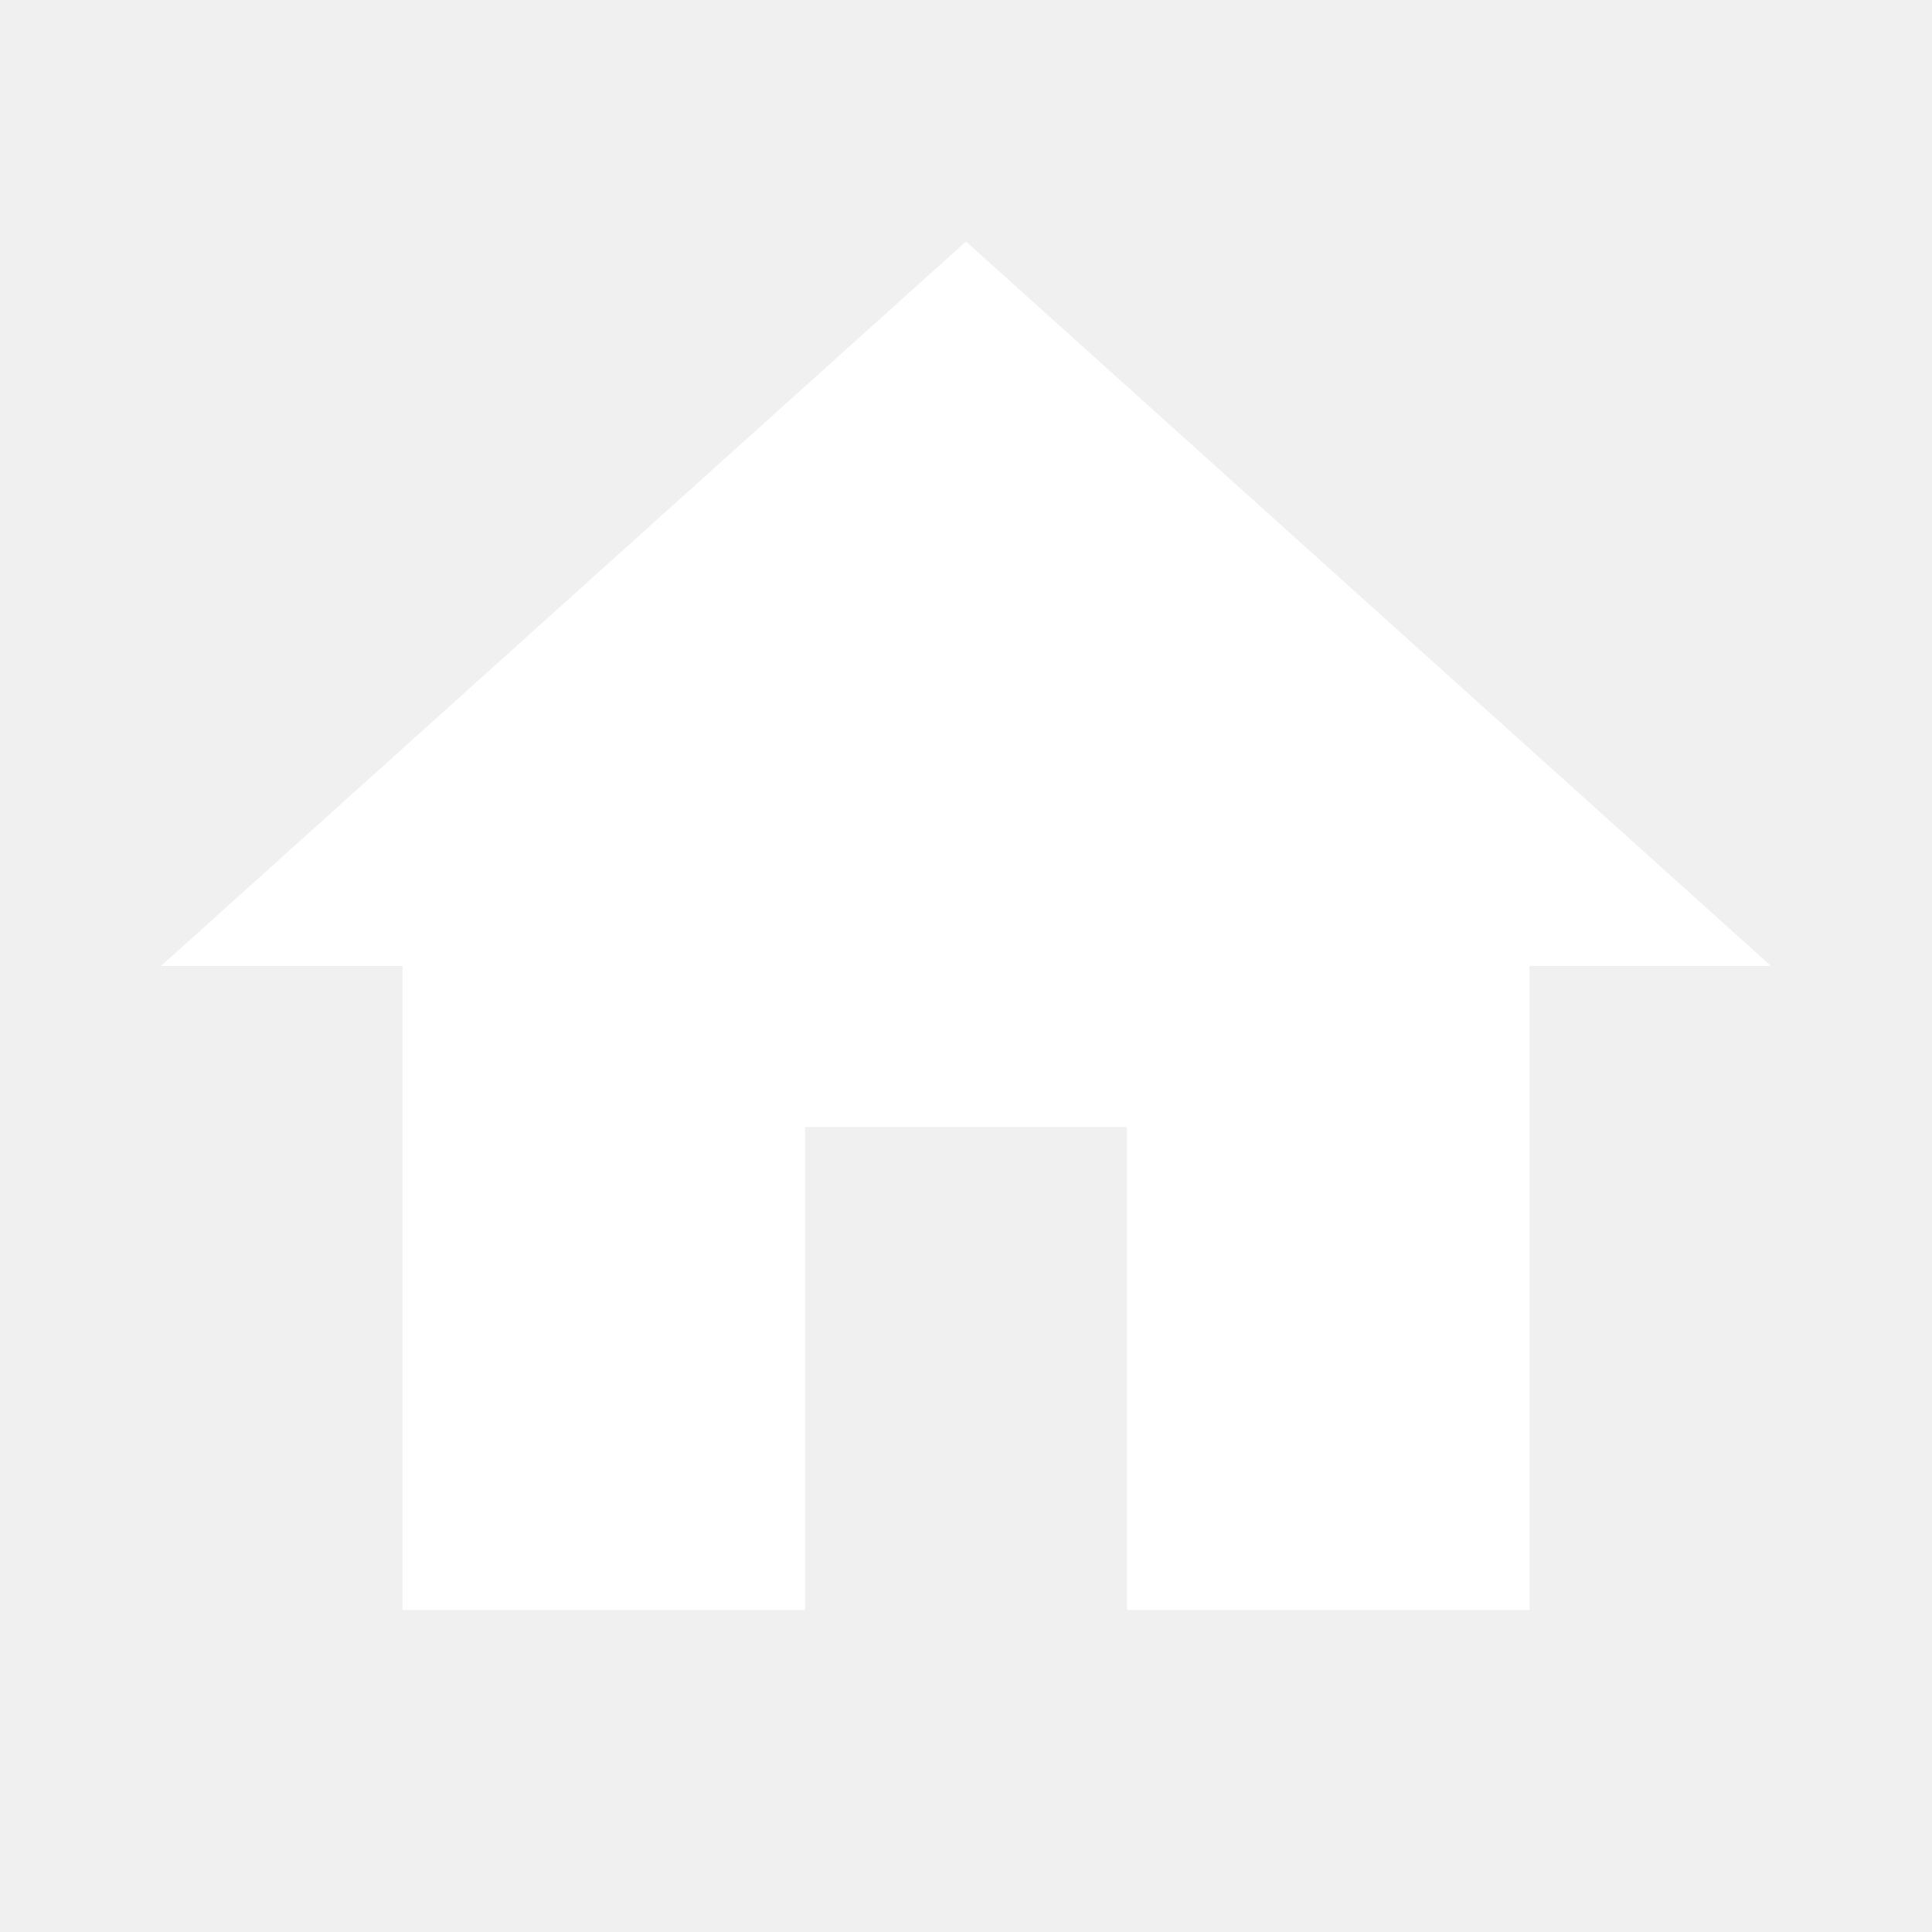
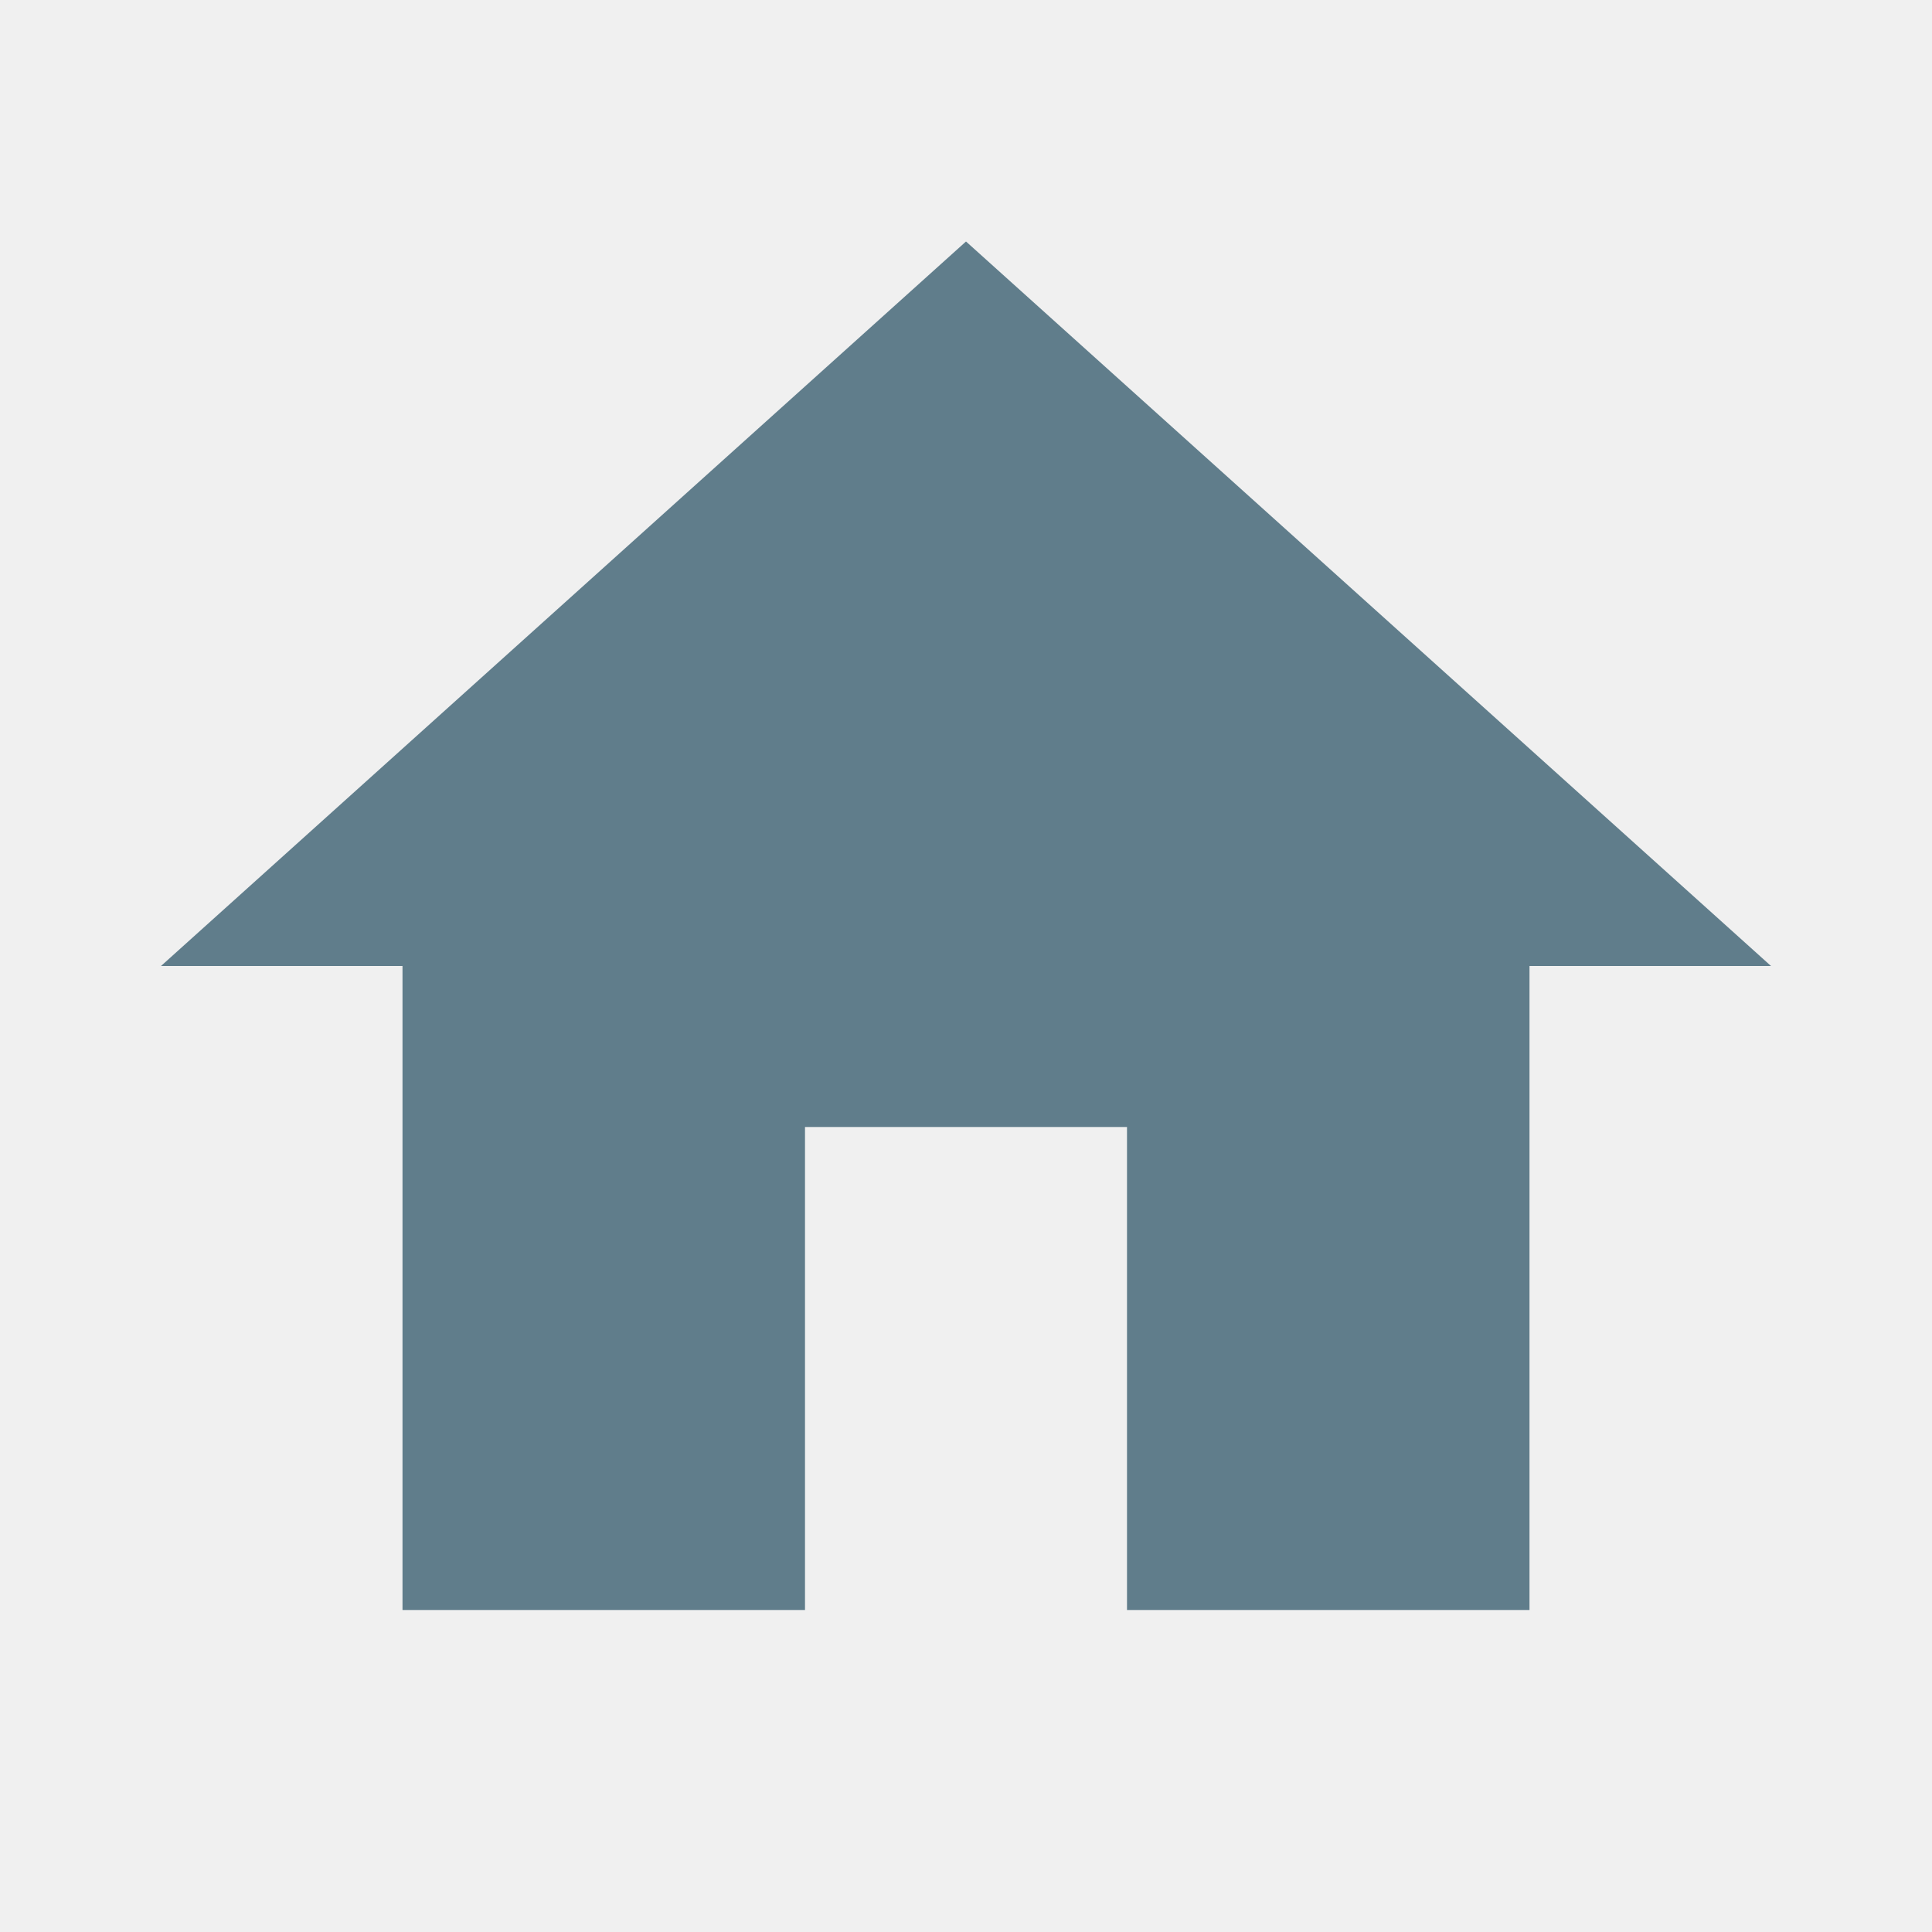
- <svg xmlns="http://www.w3.org/2000/svg" fill="#ffffff" height="24" viewBox="0 0 24 24" width="24">
+ <svg xmlns="http://www.w3.org/2000/svg" fill="#607D8B" height="24" viewBox="0 0 24 24" width="24">
  <path d="M10 20v-6h4v6h5v-8h3L12 3 2 12h3v8z" />
  <path d="M0 0h24v24H0z" fill="none" />
</svg>
